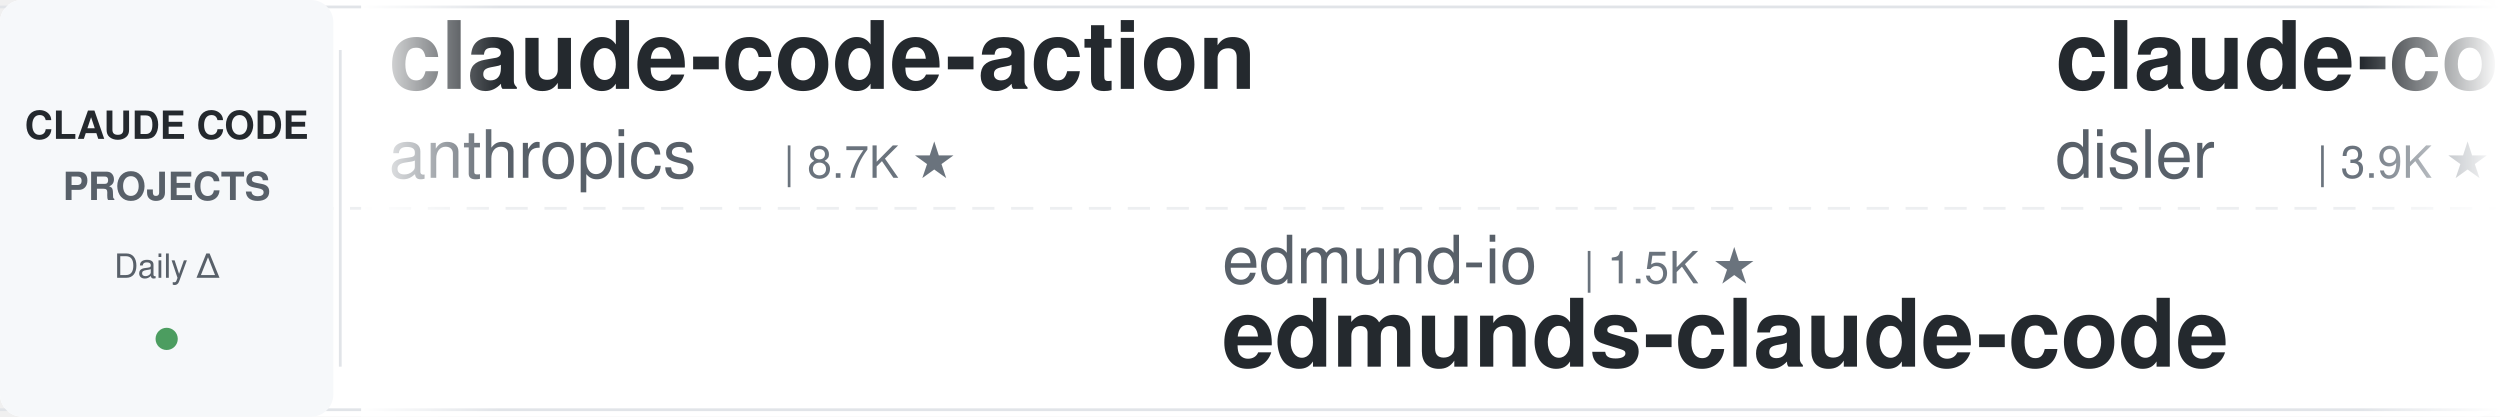
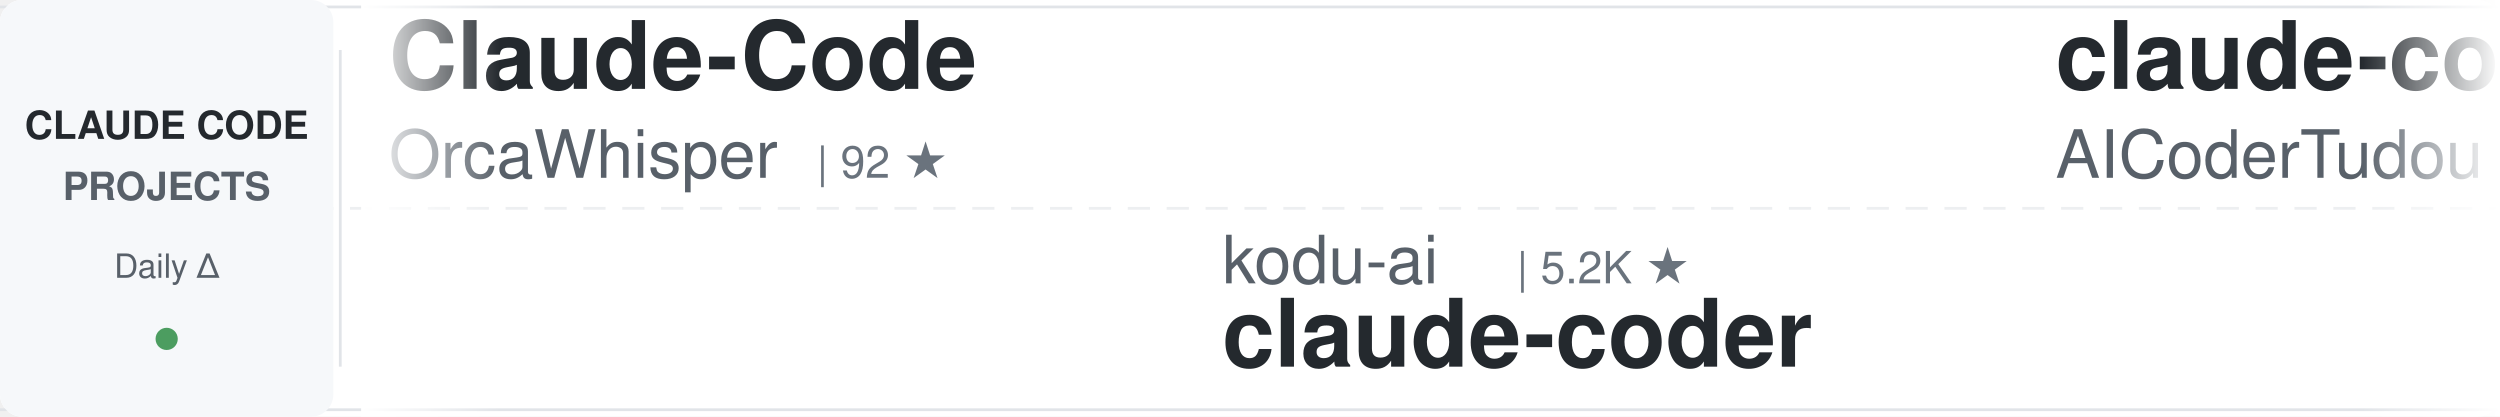
<svg xmlns="http://www.w3.org/2000/svg" width="900" height="150">
  <defs>
    <linearGradient id="awesomeLeftFade" x1="0%" y1="0%" x2="100%" y2="0%">
      <stop offset="0%" style="stop-color:#ffffff;stop-opacity:1" />
      <stop offset="100%" style="stop-color:#ffffff;stop-opacity:0" />
    </linearGradient>
    <linearGradient id="awesomeRightFade" x1="0%" y1="0%" x2="100%" y2="0%">
      <stop offset="0%" style="stop-color:#ffffff;stop-opacity:0" />
      <stop offset="100%" style="stop-color:#ffffff;stop-opacity:1" />
    </linearGradient>
  </defs>
  <rect width="900" height="150" fill="#ffffff" rx="8" />
  <rect x="0" y="2" width="900" height="1" fill="#e1e4e8" />
  <rect x="0" y="147" width="900" height="1" fill="#e1e4e8" />
  <line x1="0" y1="75" x2="900" y2="75" stroke="#e1e4e8" stroke-width="1" stroke-dasharray="8 6" opacity="0.6" />
  <rect x="0" y="0" width="120" height="150" fill="#f6f8fa" rx="8" />
  <text x="60" y="50" font-family="-apple-system, BlinkMacSystemFont, 'Segoe UI', Helvetica, Arial, sans-serif" font-size="14" font-weight="600" fill="#24292e" text-anchor="middle">CLAUDE CODE</text>
  <text x="60" y="72" font-family="-apple-system, BlinkMacSystemFont, 'Segoe UI', Helvetica, Arial, sans-serif" font-size="14" font-weight="600" fill="#586069" text-anchor="middle">PROJECTS</text>
  <text x="60" y="100" font-family="-apple-system, BlinkMacSystemFont, 'Segoe UI', Helvetica, Arial, sans-serif" font-size="12" font-weight="500" fill="#586069" text-anchor="middle">Daily Δ</text>
  <circle cx="60" cy="122" r="4" fill="#22863a" opacity="0.8" />
  <rect x="122" y="18" width="1" height="114" fill="#e1e4e8" />
  <clipPath id="awesomeTickerClip">
    <rect x="130" y="0" width="770" height="150" />
  </clipPath>
  <g clip-path="url(#awesomeTickerClip)">
    <g id="awesomeTickerItems">
      <animateTransform attributeName="transform" attributeType="XML" type="translate" from="0 0" to="-3000 0" dur="54s" repeatCount="indefinite" />
      <g transform="translate(0, 0)">
-         <text x="140" y="32" font-family="-apple-system, BlinkMacSystemFont, 'Segoe UI', Helvetica, Arial, sans-serif" font-size="34" font-weight="600" fill="#24292e">claude-code-action</text>
-         <text x="140" y="64" font-family="-apple-system, BlinkMacSystemFont, 'Segoe UI', Helvetica, Arial, sans-serif" font-size="24" font-weight="400" fill="#586069">anthropics</text>
-         <text x="282" y="64" font-family="-apple-system, BlinkMacSystemFont, 'Segoe UI', Helvetica, Arial, sans-serif" font-size="16" font-weight="500" fill="#6a737d">| 8.7K ★</text>
+         <text x="140" y="32" font-family="-apple-system, BlinkMacSystemFont, 'Segoe UI', Helvetica, Arial, sans-serif" font-size="34" font-weight="600" fill="#24292e">Claude-Code</text>
+         <text x="140" y="64" font-family="-apple-system, BlinkMacSystemFont, 'Segoe UI', Helvetica, Arial, sans-serif" font-size="24" font-weight="400" fill="#586069">OrcaWhisper</text>
+         <text x="294" y="64" font-family="-apple-system, BlinkMacSystemFont, 'Segoe UI', Helvetica, Arial, sans-serif" font-size="16" font-weight="500" fill="#6a737d">| 92 ★</text>
      </g>
      <g transform="translate(300, 0)">
-         <text x="140" y="102" font-family="-apple-system, BlinkMacSystemFont, 'Segoe UI', Helvetica, Arial, sans-serif" font-size="24" font-weight="400" fill="#586069">edmund-io</text>
-         <text x="270" y="102" font-family="-apple-system, BlinkMacSystemFont, 'Segoe UI', Helvetica, Arial, sans-serif" font-size="16" font-weight="500" fill="#6a737d">| 1.5K ★</text>
-         <text x="140" y="132" font-family="-apple-system, BlinkMacSystemFont, 'Segoe UI', Helvetica, Arial, sans-serif" font-size="34" font-weight="600" fill="#24292e">edmunds-claude-code</text>
+         <text x="140" y="102" font-family="-apple-system, BlinkMacSystemFont, 'Segoe UI', Helvetica, Arial, sans-serif" font-size="24" font-weight="400" fill="#586069">kodu-ai</text>
+         <text x="246" y="102" font-family="-apple-system, BlinkMacSystemFont, 'Segoe UI', Helvetica, Arial, sans-serif" font-size="16" font-weight="500" fill="#6a737d">| 5.2K ★</text>
+         <text x="140" y="132" font-family="-apple-system, BlinkMacSystemFont, 'Segoe UI', Helvetica, Arial, sans-serif" font-size="34" font-weight="600" fill="#24292e">claude-coder</text>
      </g>
      <g transform="translate(600, 0)">
+         <text x="140" y="32" font-family="-apple-system, BlinkMacSystemFont, 'Segoe UI', Helvetica, Arial, sans-serif" font-size="34" font-weight="600" fill="#24292e">claude-code-tudou</text>
+         <text x="140" y="64" font-family="-apple-system, BlinkMacSystemFont, 'Segoe UI', Helvetica, Arial, sans-serif" font-size="24" font-weight="400" fill="#586069">AICoderTudou</text>
+         <text x="306" y="64" font-family="-apple-system, BlinkMacSystemFont, 'Segoe UI', Helvetica, Arial, sans-serif" font-size="16" font-weight="500" fill="#6a737d">| 496 ★</text>
+       </g>
+       <g transform="translate(900, 0)">
+         <text x="140" y="102" font-family="-apple-system, BlinkMacSystemFont, 'Segoe UI', Helvetica, Arial, sans-serif" font-size="24" font-weight="400" fill="#586069">1rgs</text>
+         <text x="210" y="102" font-family="-apple-system, BlinkMacSystemFont, 'Segoe UI', Helvetica, Arial, sans-serif" font-size="16" font-weight="500" fill="#6a737d">| 3.7K ★</text>
+         <text x="140" y="132" font-family="-apple-system, BlinkMacSystemFont, 'Segoe UI', Helvetica, Arial, sans-serif" font-size="34" font-weight="600" fill="#24292e">claude-code-proxy</text>
+       </g>
+       <g transform="translate(1200, 0)">
+         <text x="140" y="32" font-family="-apple-system, BlinkMacSystemFont, 'Segoe UI', Helvetica, Arial, sans-serif" font-size="34" font-weight="600" fill="#24292e">claude-code-infrastructu...</text>
+         <text x="140" y="64" font-family="-apple-system, BlinkMacSystemFont, 'Segoe UI', Helvetica, Arial, sans-serif" font-size="24" font-weight="400" fill="#586069">diet103</text>
+         <text x="246" y="64" font-family="-apple-system, BlinkMacSystemFont, 'Segoe UI', Helvetica, Arial, sans-serif" font-size="16" font-weight="500" fill="#6a737d">| 10.0K ★</text>
+       </g>
+       <g transform="translate(1500, 0)">
+         <text x="140" y="102" font-family="-apple-system, BlinkMacSystemFont, 'Segoe UI', Helvetica, Arial, sans-serif" font-size="24" font-weight="400" fill="#586069">repowise-dev</text>
+         <text x="306" y="102" font-family="-apple-system, BlinkMacSystemFont, 'Segoe UI', Helvetica, Arial, sans-serif" font-size="16" font-weight="500" fill="#6a737d">| 1.2K ★</text>
+         <text x="140" y="132" font-family="-apple-system, BlinkMacSystemFont, 'Segoe UI', Helvetica, Arial, sans-serif" font-size="34" font-weight="600" fill="#24292e">claude-code-prompts</text>
+       </g>
+       <g transform="translate(1800, 0)">
+         <text x="140" y="32" font-family="-apple-system, BlinkMacSystemFont, 'Segoe UI', Helvetica, Arial, sans-serif" font-size="34" font-weight="600" fill="#24292e">Dive-into-Claude-Code</text>
+         <text x="140" y="64" font-family="-apple-system, BlinkMacSystemFont, 'Segoe UI', Helvetica, Arial, sans-serif" font-size="24" font-weight="400" fill="#586069">VILA-Lab</text>
+         <text x="258" y="64" font-family="-apple-system, BlinkMacSystemFont, 'Segoe UI', Helvetica, Arial, sans-serif" font-size="16" font-weight="500" fill="#6a737d">| 2.1K ★</text>
+       </g>
+       <g transform="translate(2100, 0)">
+         <text x="140" y="102" font-family="-apple-system, BlinkMacSystemFont, 'Segoe UI', Helvetica, Arial, sans-serif" font-size="24" font-weight="400" fill="#586069">darcyegb</text>
+         <text x="258" y="102" font-family="-apple-system, BlinkMacSystemFont, 'Segoe UI', Helvetica, Arial, sans-serif" font-size="16" font-weight="500" fill="#6a737d">| 760 ★</text>
+         <text x="140" y="132" font-family="-apple-system, BlinkMacSystemFont, 'Segoe UI', Helvetica, Arial, sans-serif" font-size="34" font-weight="600" fill="#24292e">ClaudeCodeAgents</text>
+       </g>
+       <g transform="translate(2400, 0)">
        <text x="140" y="32" font-family="-apple-system, BlinkMacSystemFont, 'Segoe UI', Helvetica, Arial, sans-serif" font-size="34" font-weight="600" fill="#24292e">claude-code-hooks-master...</text>
        <text x="140" y="64" font-family="-apple-system, BlinkMacSystemFont, 'Segoe UI', Helvetica, Arial, sans-serif" font-size="24" font-weight="400" fill="#586069">disler</text>
        <text x="234" y="64" font-family="-apple-system, BlinkMacSystemFont, 'Segoe UI', Helvetica, Arial, sans-serif" font-size="16" font-weight="500" fill="#6a737d">| 3.9K ★</text>
      </g>
-       <g transform="translate(900, 0)">
-         <text x="140" y="102" font-family="-apple-system, BlinkMacSystemFont, 'Segoe UI', Helvetica, Arial, sans-serif" font-size="24" font-weight="400" fill="#586069">simonw</text>
-         <text x="234" y="102" font-family="-apple-system, BlinkMacSystemFont, 'Segoe UI', Helvetica, Arial, sans-serif" font-size="16" font-weight="500" fill="#6a737d">| 1.7K ★</text>
-         <text x="140" y="132" font-family="-apple-system, BlinkMacSystemFont, 'Segoe UI', Helvetica, Arial, sans-serif" font-size="34" font-weight="600" fill="#24292e">claude-code-transcripts</text>
-       </g>
-       <g transform="translate(1200, 0)">
-         <text x="140" y="32" font-family="-apple-system, BlinkMacSystemFont, 'Segoe UI', Helvetica, Arial, sans-serif" font-size="34" font-weight="600" fill="#24292e">Claude-code</text>
-         <text x="140" y="64" font-family="-apple-system, BlinkMacSystemFont, 'Segoe UI', Helvetica, Arial, sans-serif" font-size="24" font-weight="400" fill="#586069">fazxes</text>
-         <text x="234" y="64" font-family="-apple-system, BlinkMacSystemFont, 'Segoe UI', Helvetica, Arial, sans-serif" font-size="16" font-weight="500" fill="#6a737d">| 231 ★</text>
-       </g>
-       <g transform="translate(1500, 0)">
-         <text x="140" y="102" font-family="-apple-system, BlinkMacSystemFont, 'Segoe UI', Helvetica, Arial, sans-serif" font-size="24" font-weight="400" fill="#586069">AprilNEA</text>
-         <text x="258" y="102" font-family="-apple-system, BlinkMacSystemFont, 'Segoe UI', Helvetica, Arial, sans-serif" font-size="16" font-weight="500" fill="#6a737d">| 391 ★</text>
-         <text x="140" y="132" font-family="-apple-system, BlinkMacSystemFont, 'Segoe UI', Helvetica, Arial, sans-serif" font-size="34" font-weight="600" fill="#24292e">claude-code-source</text>
-       </g>
-       <g transform="translate(1800, 0)">
-         <text x="140" y="32" font-family="-apple-system, BlinkMacSystemFont, 'Segoe UI', Helvetica, Arial, sans-serif" font-size="34" font-weight="600" fill="#24292e">claude-code-ultimate-gui...</text>
-         <text x="140" y="64" font-family="-apple-system, BlinkMacSystemFont, 'Segoe UI', Helvetica, Arial, sans-serif" font-size="24" font-weight="400" fill="#586069">FlorianBruniaux</text>
-         <text x="342" y="64" font-family="-apple-system, BlinkMacSystemFont, 'Segoe UI', Helvetica, Arial, sans-serif" font-size="16" font-weight="500" fill="#6a737d">| 5.8K ★</text>
-         <text x="419" y="64" font-family="-apple-system, BlinkMacSystemFont, 'Segoe UI', Helvetica, Arial, sans-serif" font-size="16" font-weight="500" fill="#22863a"> +2</text>
-       </g>
-       <g transform="translate(2100, 0)">
-         <text x="140" y="102" font-family="-apple-system, BlinkMacSystemFont, 'Segoe UI', Helvetica, Arial, sans-serif" font-size="24" font-weight="400" fill="#586069">OneRedOak</text>
-         <text x="270" y="102" font-family="-apple-system, BlinkMacSystemFont, 'Segoe UI', Helvetica, Arial, sans-serif" font-size="16" font-weight="500" fill="#6a737d">| 3.9K ★</text>
-         <text x="347" y="102" font-family="-apple-system, BlinkMacSystemFont, 'Segoe UI', Helvetica, Arial, sans-serif" font-size="16" font-weight="500" fill="#22863a"> +1</text>
-         <text x="140" y="132" font-family="-apple-system, BlinkMacSystemFont, 'Segoe UI', Helvetica, Arial, sans-serif" font-size="34" font-weight="600" fill="#24292e">claude-code-workflows</text>
-       </g>
-       <g transform="translate(2400, 0)">
-         <text x="140" y="32" font-family="-apple-system, BlinkMacSystemFont, 'Segoe UI', Helvetica, Arial, sans-serif" font-size="34" font-weight="600" fill="#24292e">claude-code-source-code-...</text>
-         <text x="140" y="64" font-family="-apple-system, BlinkMacSystemFont, 'Segoe UI', Helvetica, Arial, sans-serif" font-size="24" font-weight="400" fill="#586069">ghuntley</text>
-         <text x="258" y="64" font-family="-apple-system, BlinkMacSystemFont, 'Segoe UI', Helvetica, Arial, sans-serif" font-size="16" font-weight="500" fill="#6a737d">| 990 ★</text>
-       </g>
      <g transform="translate(2700, 0)">
-         <text x="140" y="102" font-family="-apple-system, BlinkMacSystemFont, 'Segoe UI', Helvetica, Arial, sans-serif" font-size="24" font-weight="400" fill="#586069">rohitg00</text>
-         <text x="258" y="102" font-family="-apple-system, BlinkMacSystemFont, 'Segoe UI', Helvetica, Arial, sans-serif" font-size="16" font-weight="500" fill="#6a737d">| 2.5K ★</text>
-         <text x="140" y="132" font-family="-apple-system, BlinkMacSystemFont, 'Segoe UI', Helvetica, Arial, sans-serif" font-size="34" font-weight="600" fill="#24292e">awesome-claude-code-tool...</text>
+         <text x="140" y="102" font-family="-apple-system, BlinkMacSystemFont, 'Segoe UI', Helvetica, Arial, sans-serif" font-size="24" font-weight="400" fill="#586069">SeemSeam</text>
+         <text x="258" y="102" font-family="-apple-system, BlinkMacSystemFont, 'Segoe UI', Helvetica, Arial, sans-serif" font-size="16" font-weight="500" fill="#6a737d">| 3.4K ★</text>
+         <text x="335" y="102" font-family="-apple-system, BlinkMacSystemFont, 'Segoe UI', Helvetica, Arial, sans-serif" font-size="16" font-weight="500" fill="#22863a"> +1</text>
+         <text x="140" y="132" font-family="-apple-system, BlinkMacSystemFont, 'Segoe UI', Helvetica, Arial, sans-serif" font-size="34" font-weight="600" fill="#24292e">claude_codex_bridge</text>
      </g>
      <g transform="translate(3000, 0)">
-         <text x="140" y="32" font-family="-apple-system, BlinkMacSystemFont, 'Segoe UI', Helvetica, Arial, sans-serif" font-size="34" font-weight="600" fill="#24292e">claude-code-action</text>
-         <text x="140" y="64" font-family="-apple-system, BlinkMacSystemFont, 'Segoe UI', Helvetica, Arial, sans-serif" font-size="24" font-weight="400" fill="#586069">anthropics</text>
-         <text x="282" y="64" font-family="-apple-system, BlinkMacSystemFont, 'Segoe UI', Helvetica, Arial, sans-serif" font-size="16" font-weight="500" fill="#6a737d">| 8.7K ★</text>
+         <text x="140" y="32" font-family="-apple-system, BlinkMacSystemFont, 'Segoe UI', Helvetica, Arial, sans-serif" font-size="34" font-weight="600" fill="#24292e">Claude-Code</text>
+         <text x="140" y="64" font-family="-apple-system, BlinkMacSystemFont, 'Segoe UI', Helvetica, Arial, sans-serif" font-size="24" font-weight="400" fill="#586069">OrcaWhisper</text>
+         <text x="294" y="64" font-family="-apple-system, BlinkMacSystemFont, 'Segoe UI', Helvetica, Arial, sans-serif" font-size="16" font-weight="500" fill="#6a737d">| 92 ★</text>
      </g>
      <g transform="translate(3300, 0)">
-         <text x="140" y="102" font-family="-apple-system, BlinkMacSystemFont, 'Segoe UI', Helvetica, Arial, sans-serif" font-size="24" font-weight="400" fill="#586069">edmund-io</text>
-         <text x="270" y="102" font-family="-apple-system, BlinkMacSystemFont, 'Segoe UI', Helvetica, Arial, sans-serif" font-size="16" font-weight="500" fill="#6a737d">| 1.5K ★</text>
-         <text x="140" y="132" font-family="-apple-system, BlinkMacSystemFont, 'Segoe UI', Helvetica, Arial, sans-serif" font-size="34" font-weight="600" fill="#24292e">edmunds-claude-code</text>
+         <text x="140" y="102" font-family="-apple-system, BlinkMacSystemFont, 'Segoe UI', Helvetica, Arial, sans-serif" font-size="24" font-weight="400" fill="#586069">kodu-ai</text>
+         <text x="246" y="102" font-family="-apple-system, BlinkMacSystemFont, 'Segoe UI', Helvetica, Arial, sans-serif" font-size="16" font-weight="500" fill="#6a737d">| 5.2K ★</text>
+         <text x="140" y="132" font-family="-apple-system, BlinkMacSystemFont, 'Segoe UI', Helvetica, Arial, sans-serif" font-size="34" font-weight="600" fill="#24292e">claude-coder</text>
      </g>
      <g transform="translate(3600, 0)">
-         <text x="140" y="32" font-family="-apple-system, BlinkMacSystemFont, 'Segoe UI', Helvetica, Arial, sans-serif" font-size="34" font-weight="600" fill="#24292e">claude-code-hooks-master...</text>
-         <text x="140" y="64" font-family="-apple-system, BlinkMacSystemFont, 'Segoe UI', Helvetica, Arial, sans-serif" font-size="24" font-weight="400" fill="#586069">disler</text>
-         <text x="234" y="64" font-family="-apple-system, BlinkMacSystemFont, 'Segoe UI', Helvetica, Arial, sans-serif" font-size="16" font-weight="500" fill="#6a737d">| 3.9K ★</text>
+         <text x="140" y="32" font-family="-apple-system, BlinkMacSystemFont, 'Segoe UI', Helvetica, Arial, sans-serif" font-size="34" font-weight="600" fill="#24292e">claude-code-tudou</text>
+         <text x="140" y="64" font-family="-apple-system, BlinkMacSystemFont, 'Segoe UI', Helvetica, Arial, sans-serif" font-size="24" font-weight="400" fill="#586069">AICoderTudou</text>
+         <text x="306" y="64" font-family="-apple-system, BlinkMacSystemFont, 'Segoe UI', Helvetica, Arial, sans-serif" font-size="16" font-weight="500" fill="#6a737d">| 496 ★</text>
      </g>
      <g transform="translate(3900, 0)">
-         <text x="140" y="102" font-family="-apple-system, BlinkMacSystemFont, 'Segoe UI', Helvetica, Arial, sans-serif" font-size="24" font-weight="400" fill="#586069">simonw</text>
-         <text x="234" y="102" font-family="-apple-system, BlinkMacSystemFont, 'Segoe UI', Helvetica, Arial, sans-serif" font-size="16" font-weight="500" fill="#6a737d">| 1.7K ★</text>
-         <text x="140" y="132" font-family="-apple-system, BlinkMacSystemFont, 'Segoe UI', Helvetica, Arial, sans-serif" font-size="34" font-weight="600" fill="#24292e">claude-code-transcripts</text>
+         <text x="140" y="102" font-family="-apple-system, BlinkMacSystemFont, 'Segoe UI', Helvetica, Arial, sans-serif" font-size="24" font-weight="400" fill="#586069">1rgs</text>
+         <text x="210" y="102" font-family="-apple-system, BlinkMacSystemFont, 'Segoe UI', Helvetica, Arial, sans-serif" font-size="16" font-weight="500" fill="#6a737d">| 3.7K ★</text>
+         <text x="140" y="132" font-family="-apple-system, BlinkMacSystemFont, 'Segoe UI', Helvetica, Arial, sans-serif" font-size="34" font-weight="600" fill="#24292e">claude-code-proxy</text>
      </g>
    </g>
  </g>
  <rect x="130" y="0" width="50" height="150" fill="url(#awesomeLeftFade)" />
  <rect x="850" y="0" width="50" height="150" fill="url(#awesomeRightFade)" />
</svg>
